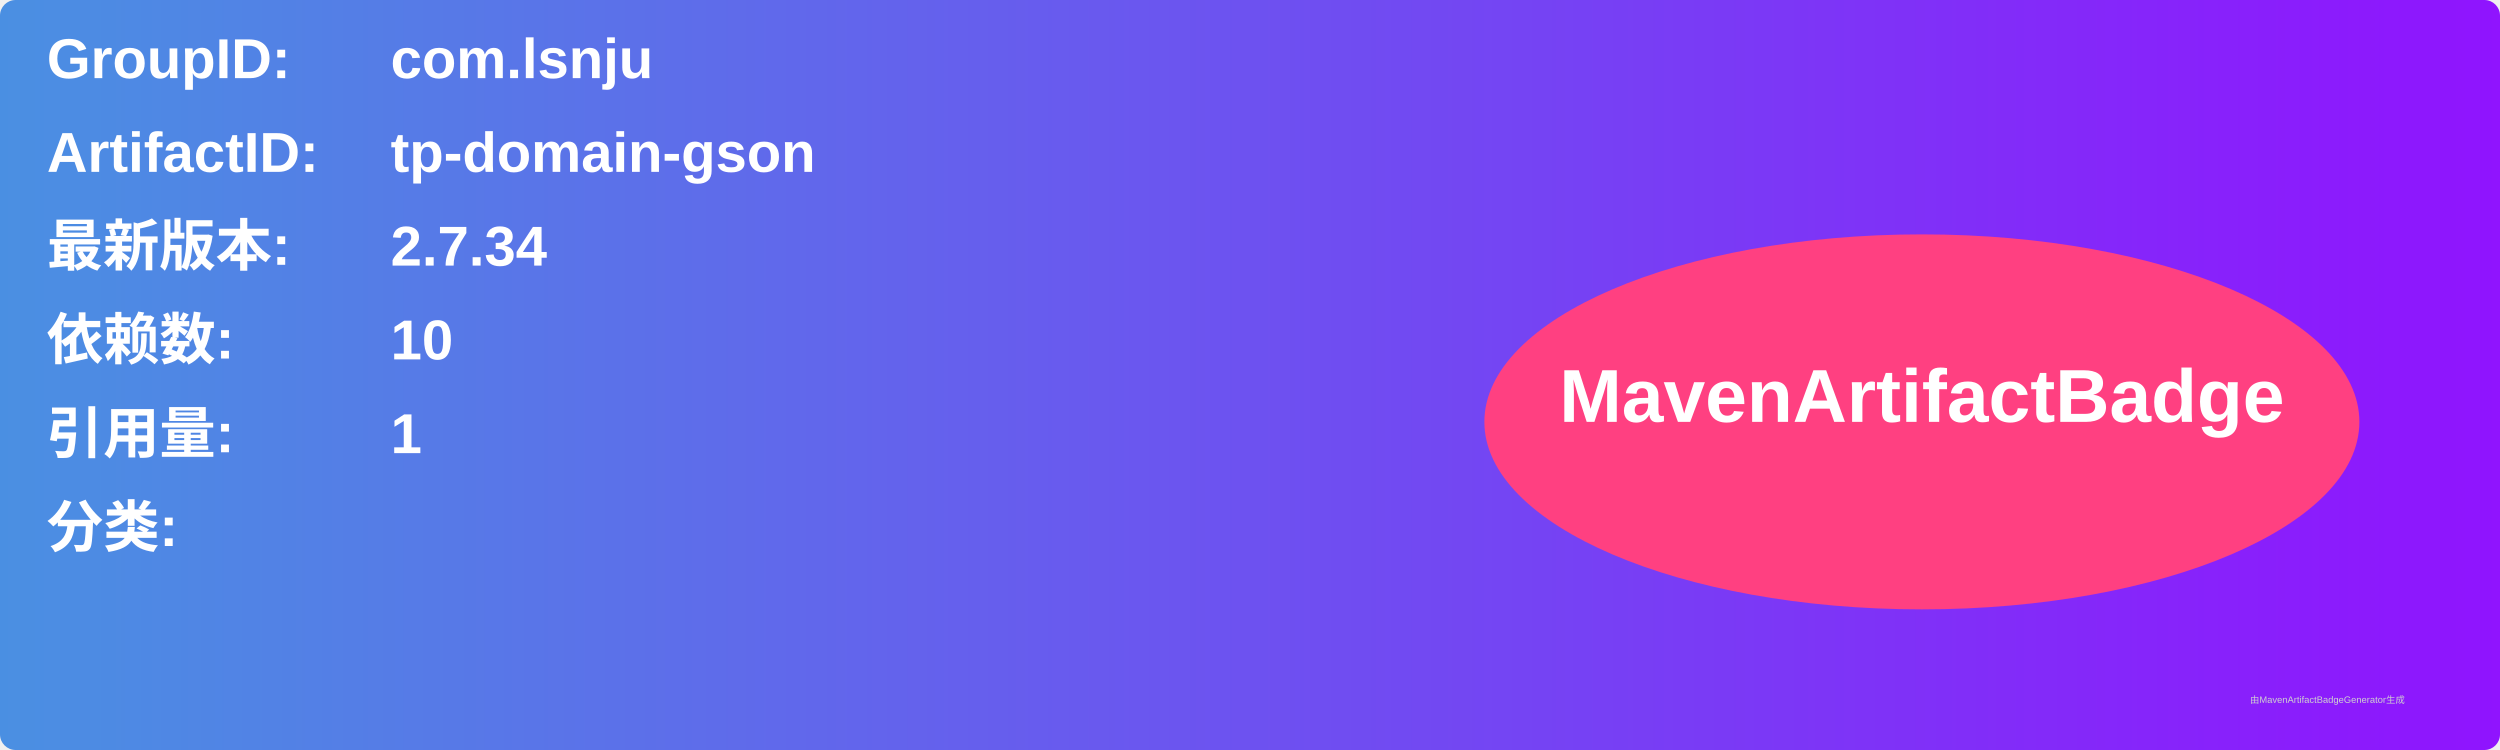
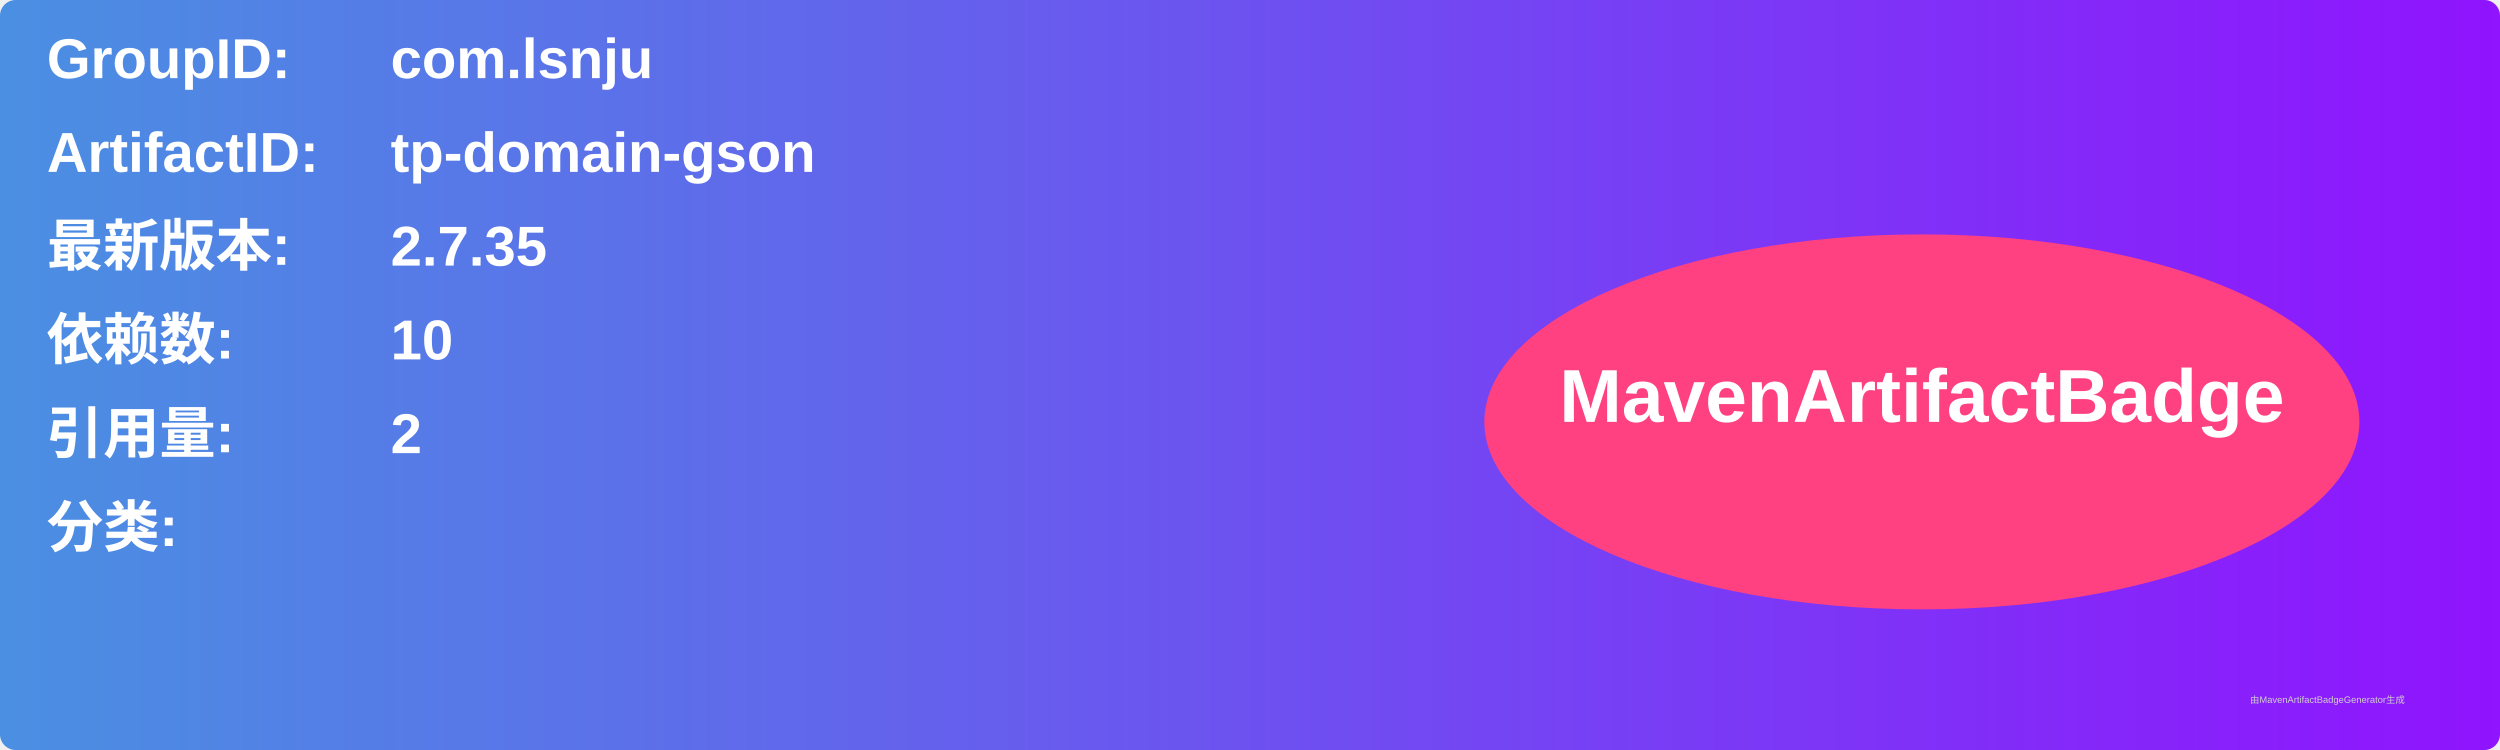
<svg xmlns="http://www.w3.org/2000/svg" width="800" height="240" viewBox="0 0 800 240">
  <linearGradient id="grad" x1="0%" y1="0%" x2="100%" y2="0%">
    <stop offset="0%" stop-color="#4a90e2" />
    <stop offset="100%" stop-color="#9013fe" />
  </linearGradient>
  <rect width="100%" height="100%" rx="5" ry="5" fill="url(#grad)" />
  <g transform="translate(15, 15)">
    <text x="0" y="10" font-family="Arial" font-size="18" fill="white" font-weight="bold" width="260">GroupID:</text>
    <text x="110" y="10" font-family="Arial" font-size="18" fill="white" font-weight="bold" width="460">com.lsnju</text>
    <text x="0" y="40" font-family="Arial" font-size="18" fill="white" font-weight="bold" width="260">ArtifactID:</text>
    <text x="110" y="40" font-family="Arial" font-size="18" fill="white" font-weight="bold" width="460">tp-domain-gson</text>
    <text x="0" y="70" font-family="Arial" font-size="18" fill="white" font-weight="bold">最新版本:</text>
    <text x="110" y="70" font-family="Arial" font-size="18" fill="white" font-weight="bold">
-       <tspan font-weight="bold">2.7.34</tspan>
+       <tspan font-weight="bold">2.7.35</tspan>
    </text>
    <text x="0" y="100" font-family="Arial" font-size="18" fill="white" font-weight="bold">依赖数: </text>
    <text x="110" y="100" font-family="Arial" font-size="18" fill="white">
      <tspan font-weight="bold">10</tspan>
    </text>
    <text x="0" y="130" font-family="Arial" font-size="18" fill="white" font-weight="bold">引用量: </text>
    <text x="110" y="130" font-family="Arial" font-size="18" fill="white">
-       <tspan font-weight="bold">1</tspan>
+       <tspan font-weight="bold">2</tspan>
    </text>
    <text x="0" y="160" font-family="Arial" font-size="18" fill="white" font-weight="bold">分类:</text>
    <text x="10" y="190" font-family="Arial" font-size="10" fill="white">
      <tspan font-weight="bold" />
    </text>
    <ellipse cx="600" cy="120" rx="140" ry="60" fill="#ff4081" />
    <text x="600" y="120" text-anchor="middle" font-family="Arial" font-size="24" fill="white" font-weight="bold">MavenArtifactBadge</text>
  </g>
  <text x="720" y="225" font-family="Arial" font-size="3" fill="#d0d0d0">由MavenArtifactBadgeGenerator生成</text>
</svg>
